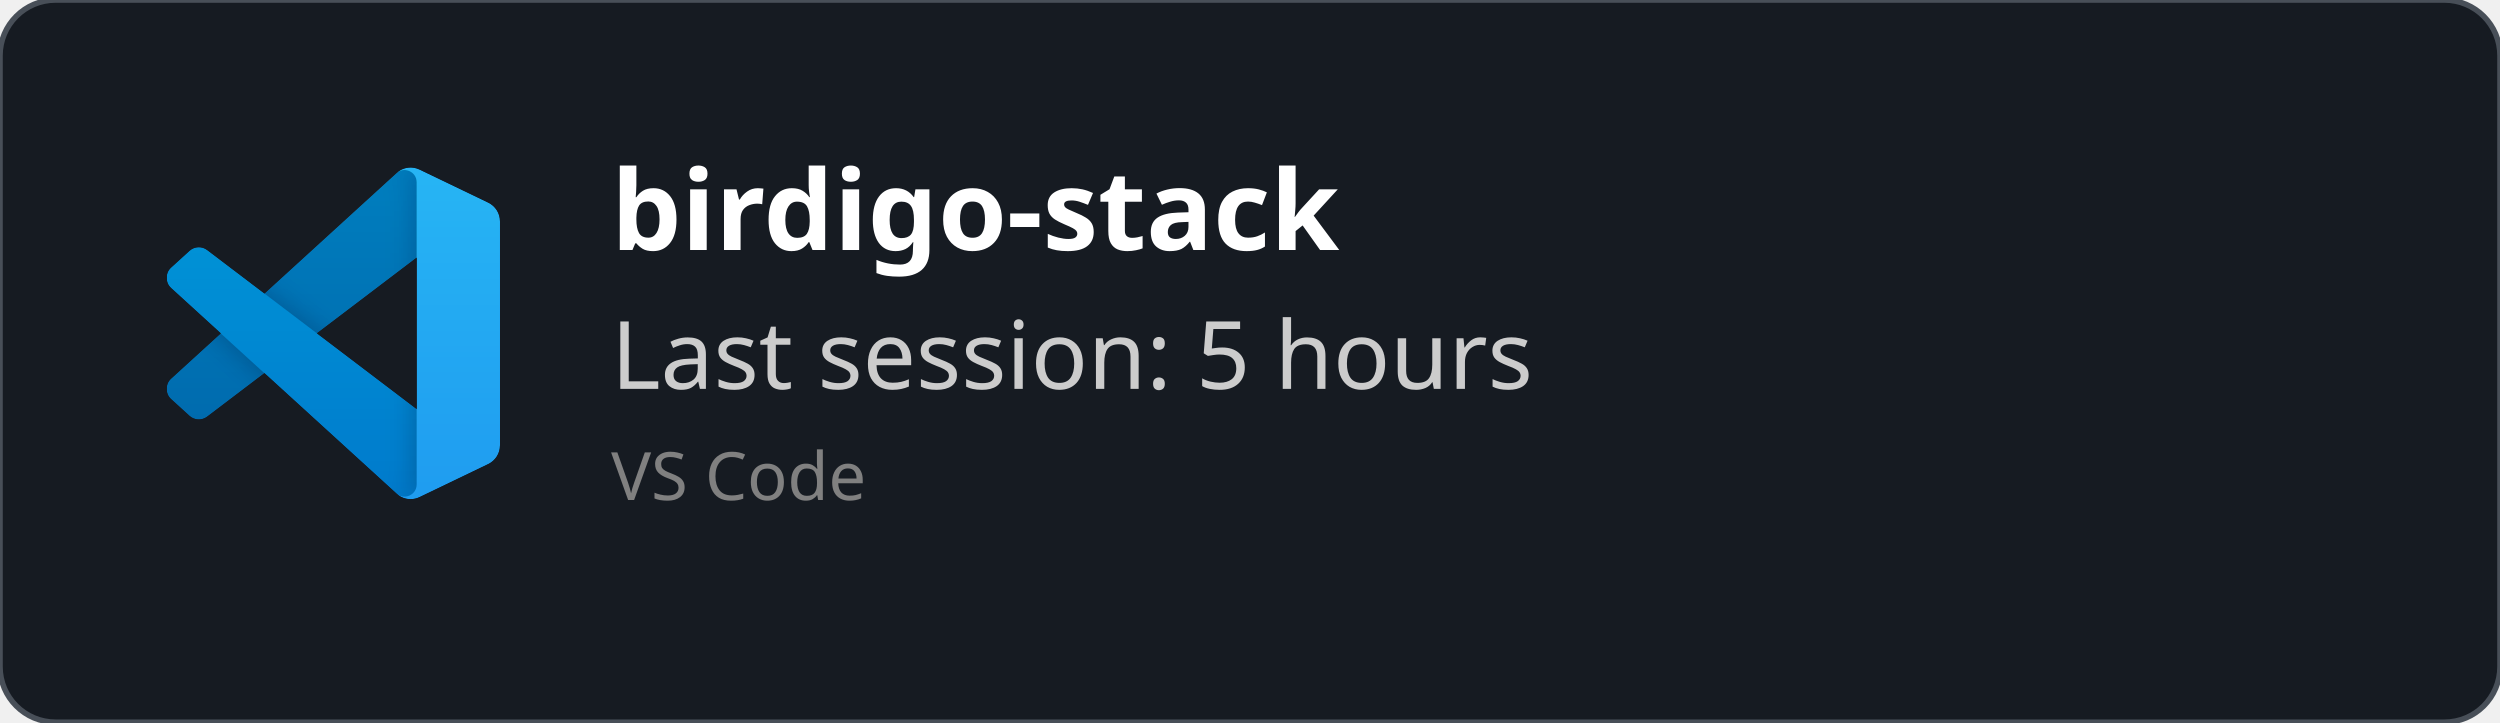
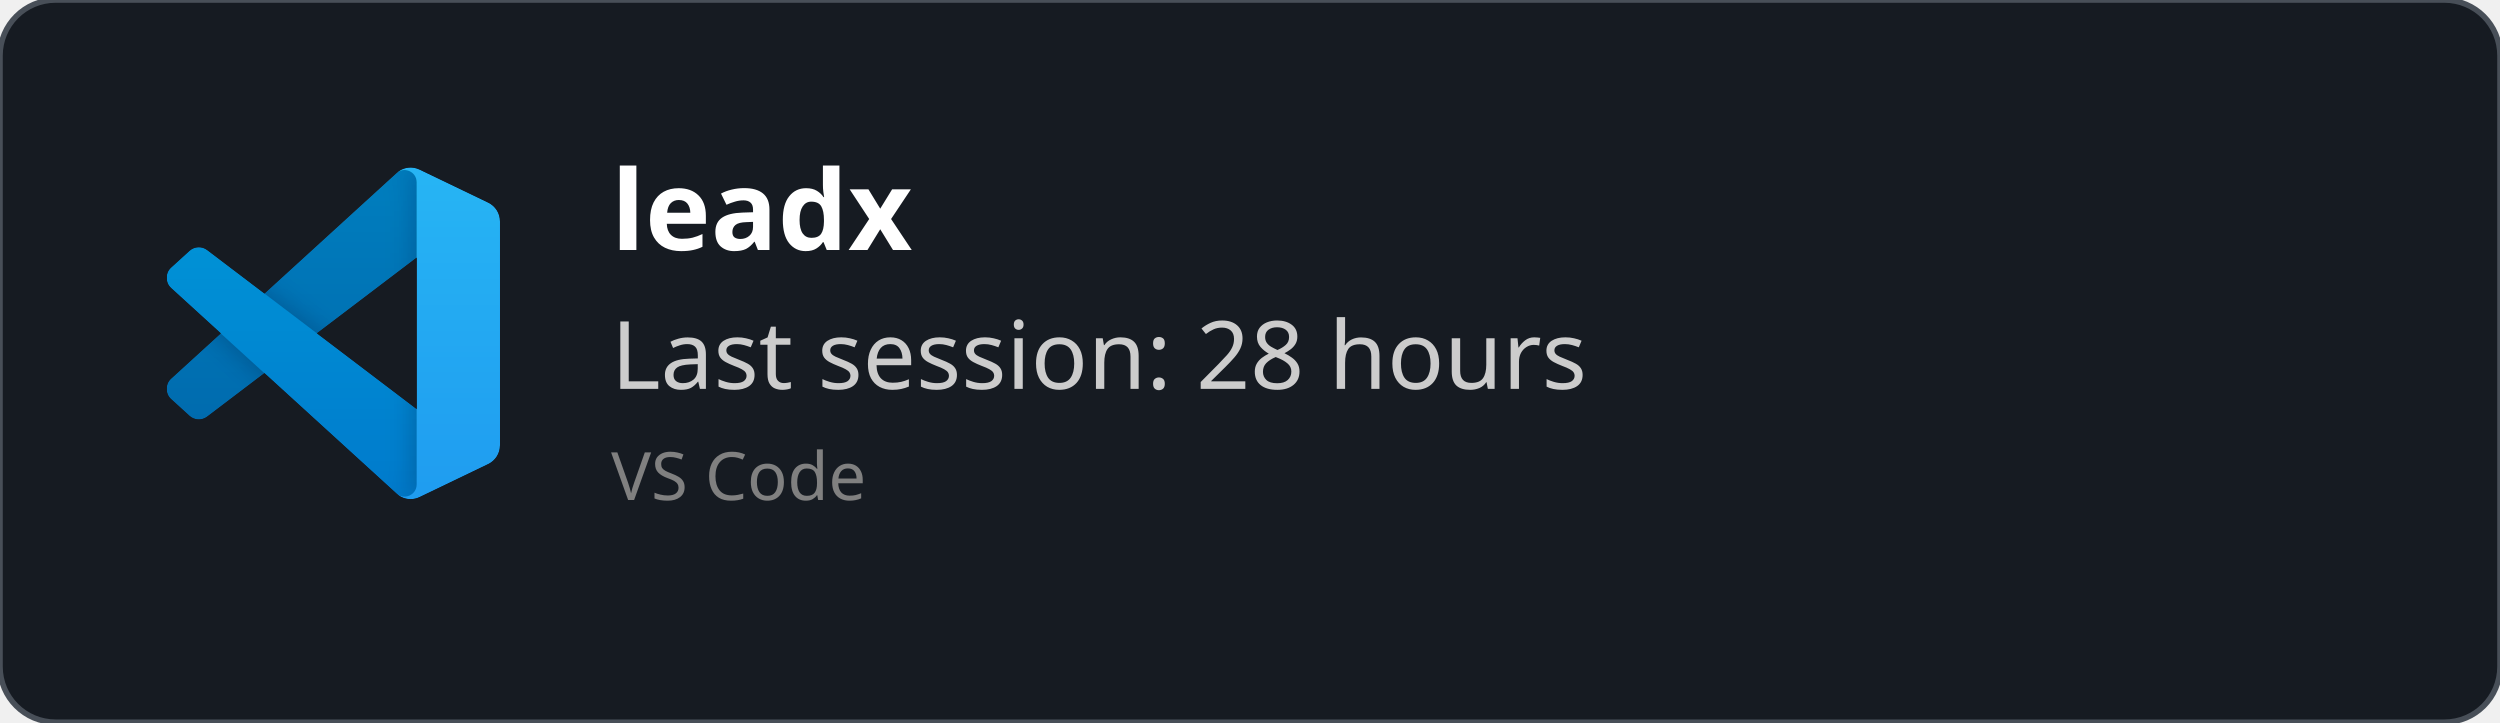
<svg xmlns="http://www.w3.org/2000/svg" width="450" height="130" viewBox="0 0 450 130" fill="none" role="img">
  <style>
    *{
        font-family: 'Segoe UI', Ubuntu, monospace
    }
    </style>
  <defs>
    <clipPath id="horizontalClip" x="20" y="20" width="500" height="200">
      <rect x="90" y="20" width="300" height="50" />
    </clipPath>
  </defs>
  <rect width="450" height="130" fill="rgba(22,27,34)" stroke="#484f58" stroke-width="1" fill-opacity="1" stroke-opacity="1" x="0" y="0" rx="10px" ry="10px">
    </rect>
  <svg width="60" height="60" x="30" y="30" viewBox="0 0 100 100" fill="none" id="vscode">
    <mask id="mask0" mask-type="alpha" maskUnits="userSpaceOnUse" x="0" y="0" width="100" height="100">
      <path fill-rule="evenodd" clip-rule="evenodd" d="M70.912 99.317C72.487 99.931 74.283 99.891 75.873 99.126L96.461 89.22C98.624 88.179 100 85.989 100 83.587V16.413C100 14.011 98.624 11.822 96.461 10.781L75.873 0.874C73.786 -0.13 71.345 0.116 69.513 1.447C69.252 1.637 69.003 1.849 68.769 2.083L29.355 38.041L12.187 25.01C10.589 23.797 8.354 23.896 6.869 25.246L1.363 30.255C-0.453 31.906 -0.455 34.763 1.359 36.417L16.247 50L1.359 63.583C-0.455 65.237 -0.453 68.094 1.363 69.745L6.869 74.754C8.354 76.104 10.589 76.204 12.187 74.99L29.355 61.959L68.769 97.917C69.392 98.541 70.125 99.01 70.912 99.317ZM75.015 27.299L45.109 50L75.015 72.701V27.299Z" fill="white" />
    </mask>
    <g mask="url(#mask0)">
      <path d="M96.461 10.796L75.857 0.876C73.472 -0.273 70.622 0.212 68.75 2.083L1.299 63.583C-0.516 65.237 -0.514 68.094 1.303 69.745L6.813 74.754C8.298 76.104 10.535 76.204 12.134 74.99L93.361 13.37C96.086 11.303 100 13.246 100 16.667V16.427C100 14.027 98.625 11.838 96.461 10.796Z" fill="#0065A9" />
      <g filter="url(#filter0_d)">
        <path d="M96.461 89.204L75.857 99.124C73.472 100.273 70.622 99.788 68.75 97.917L1.299 36.417C-0.516 34.763 -0.514 31.906 1.303 30.255L6.813 25.246C8.298 23.896 10.535 23.796 12.134 25.009L93.361 86.63C96.086 88.697 100 86.754 100 83.333V83.573C100 85.974 98.625 88.162 96.461 89.204Z" fill="#007ACC" />
      </g>
      <g filter="url(#filter1_d)">
        <path d="M75.858 99.126C73.472 100.274 70.622 99.788 68.75 97.917C71.056 100.223 75 98.59 75 95.328V4.672C75 1.41 71.056 -0.223 68.75 2.083C70.622 0.211 73.472 -0.274 75.858 0.874L96.459 10.781C98.623 11.822 100 14.011 100 16.413V83.587C100 85.989 98.623 88.179 96.459 89.22L75.858 99.126Z" fill="#1F9CF0" />
      </g>
      <g style="mix-blend-mode:overlay" opacity="0.25">
        <path fill-rule="evenodd" clip-rule="evenodd" d="M70.851 99.317C72.426 99.931 74.222 99.891 75.812 99.126L96.4 89.22C98.563 88.179 99.939 85.989 99.939 83.587V16.413C99.939 14.011 98.564 11.822 96.4 10.781L75.812 0.874C73.725 -0.13 71.284 0.116 69.453 1.447C69.191 1.637 68.942 1.849 68.708 2.083L29.294 38.041L12.126 25.01C10.528 23.796 8.293 23.896 6.809 25.246L1.302 30.255C-0.513 31.906 -0.515 34.763 1.298 36.417L16.186 50L1.298 63.583C-0.515 65.237 -0.513 68.094 1.302 69.745L6.809 74.754C8.293 76.104 10.528 76.204 12.126 74.99L29.294 61.959L68.708 97.917C69.332 98.54 70.064 99.01 70.851 99.317ZM74.954 27.299L45.048 50L74.954 72.701V27.299Z" fill="url(#paint0_linear)" />
      </g>
    </g>
    <defs>
      <filter id="filter0_d" x="-8.394" y="15.829" width="116.727" height="92.246" filterUnits="userSpaceOnUse" color-interpolation-filters="sRGB">
        <feFlood flood-opacity="0" result="BackgroundImageFix" />
        <feColorMatrix in="SourceAlpha" type="matrix" values="0 0 0 0 0 0 0 0 0 0 0 0 0 0 0 0 0 0 127 0" />
        <feOffset />
        <feGaussianBlur stdDeviation="4.167" />
        <feColorMatrix type="matrix" values="0 0 0 0 0 0 0 0 0 0 0 0 0 0 0 0 0 0 0.25 0" />
        <feBlend mode="overlay" in2="BackgroundImageFix" result="effect1_dropShadow" />
        <feBlend mode="normal" in="SourceGraphic" in2="effect1_dropShadow" result="shape" />
      </filter>
      <filter id="filter1_d" x="60.417" y="-8.076" width="47.917" height="116.151" filterUnits="userSpaceOnUse" color-interpolation-filters="sRGB">
        <feFlood flood-opacity="0" result="BackgroundImageFix" />
        <feColorMatrix in="SourceAlpha" type="matrix" values="0 0 0 0 0 0 0 0 0 0 0 0 0 0 0 0 0 0 127 0" />
        <feOffset />
        <feGaussianBlur stdDeviation="4.167" />
        <feColorMatrix type="matrix" values="0 0 0 0 0 0 0 0 0 0 0 0 0 0 0 0 0 0 0.25 0" />
        <feBlend mode="overlay" in2="BackgroundImageFix" result="effect1_dropShadow" />
        <feBlend mode="normal" in="SourceGraphic" in2="effect1_dropShadow" result="shape" />
      </filter>
      <linearGradient id="paint0_linear" x1="49.939" y1="0.258" x2="49.939" y2="99.742" gradientUnits="userSpaceOnUse">
        <stop stop-color="white" />
        <stop offset="1" stop-color="white" stop-opacity="0" />
      </linearGradient>
    </defs>
  </svg>
  <text x="110" y="45" font-size="20" clip-path="url(#horizontalClip)" font-weight="bold" font-family="Ubuntu" fill="white">
-     birdigo-stack
+     leadx
    </text>
  <text x="110" y="70" font-size="17px" font-family="Ubuntu" fill="#ccc">
-     Last session: 5 hours
+     Last session: 28 hours
    </text>
  <text x="110" y="90" font-size="12px" font-family="Ubuntu" fill="grey">
    VS Code
    </text>
</svg>
